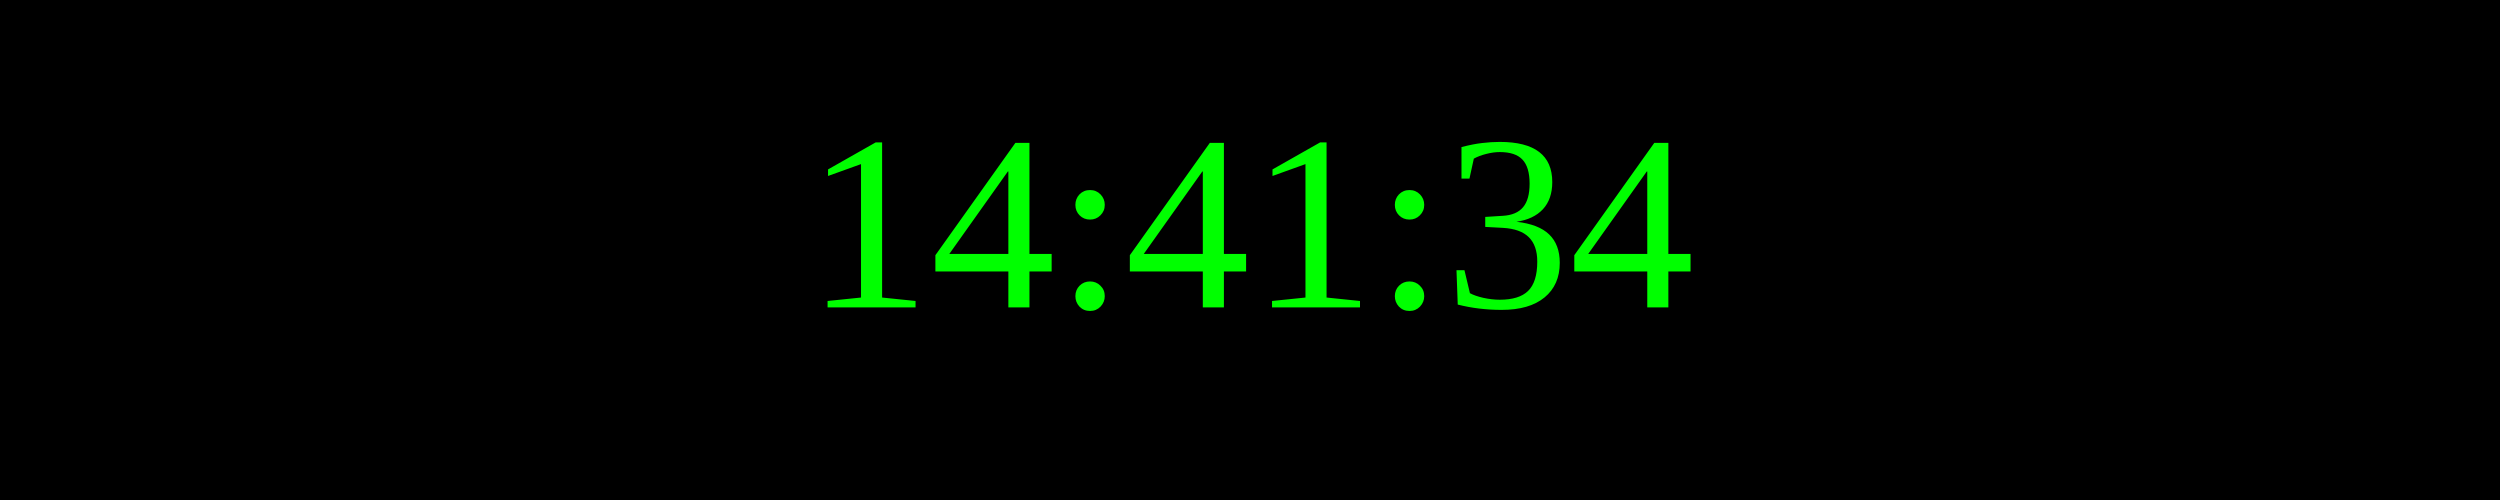
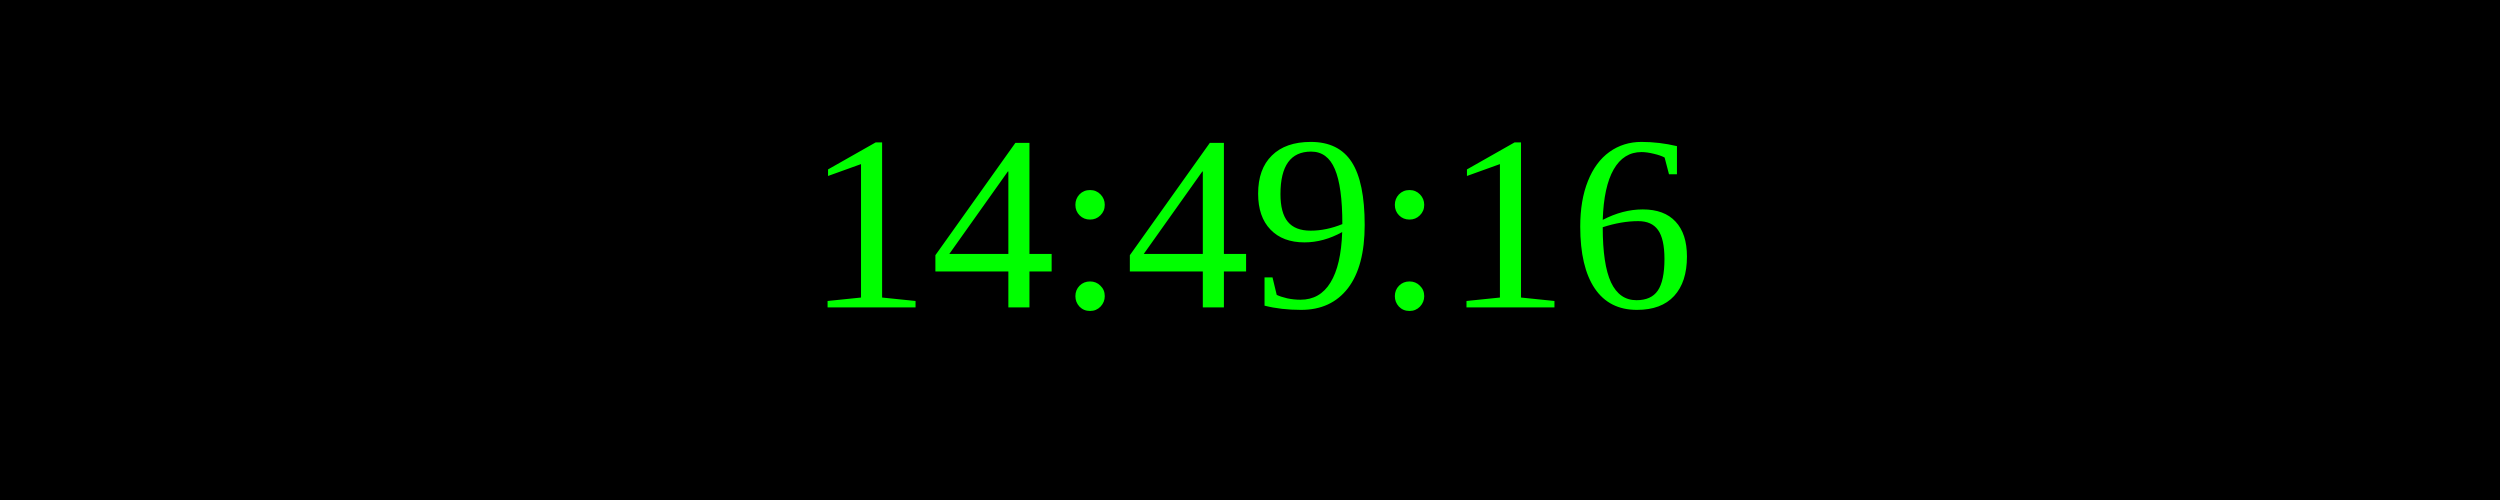
<svg xmlns="http://www.w3.org/2000/svg" width="250" height="50">
  <rect width="100%" height="100%" fill="black" />
  <text x="50%" y="50%" font-size="25" fill="lime" text-anchor="middle" dominant-baseline="middle">
- 14:41:34
+ 14:49:16
</text>
</svg>
